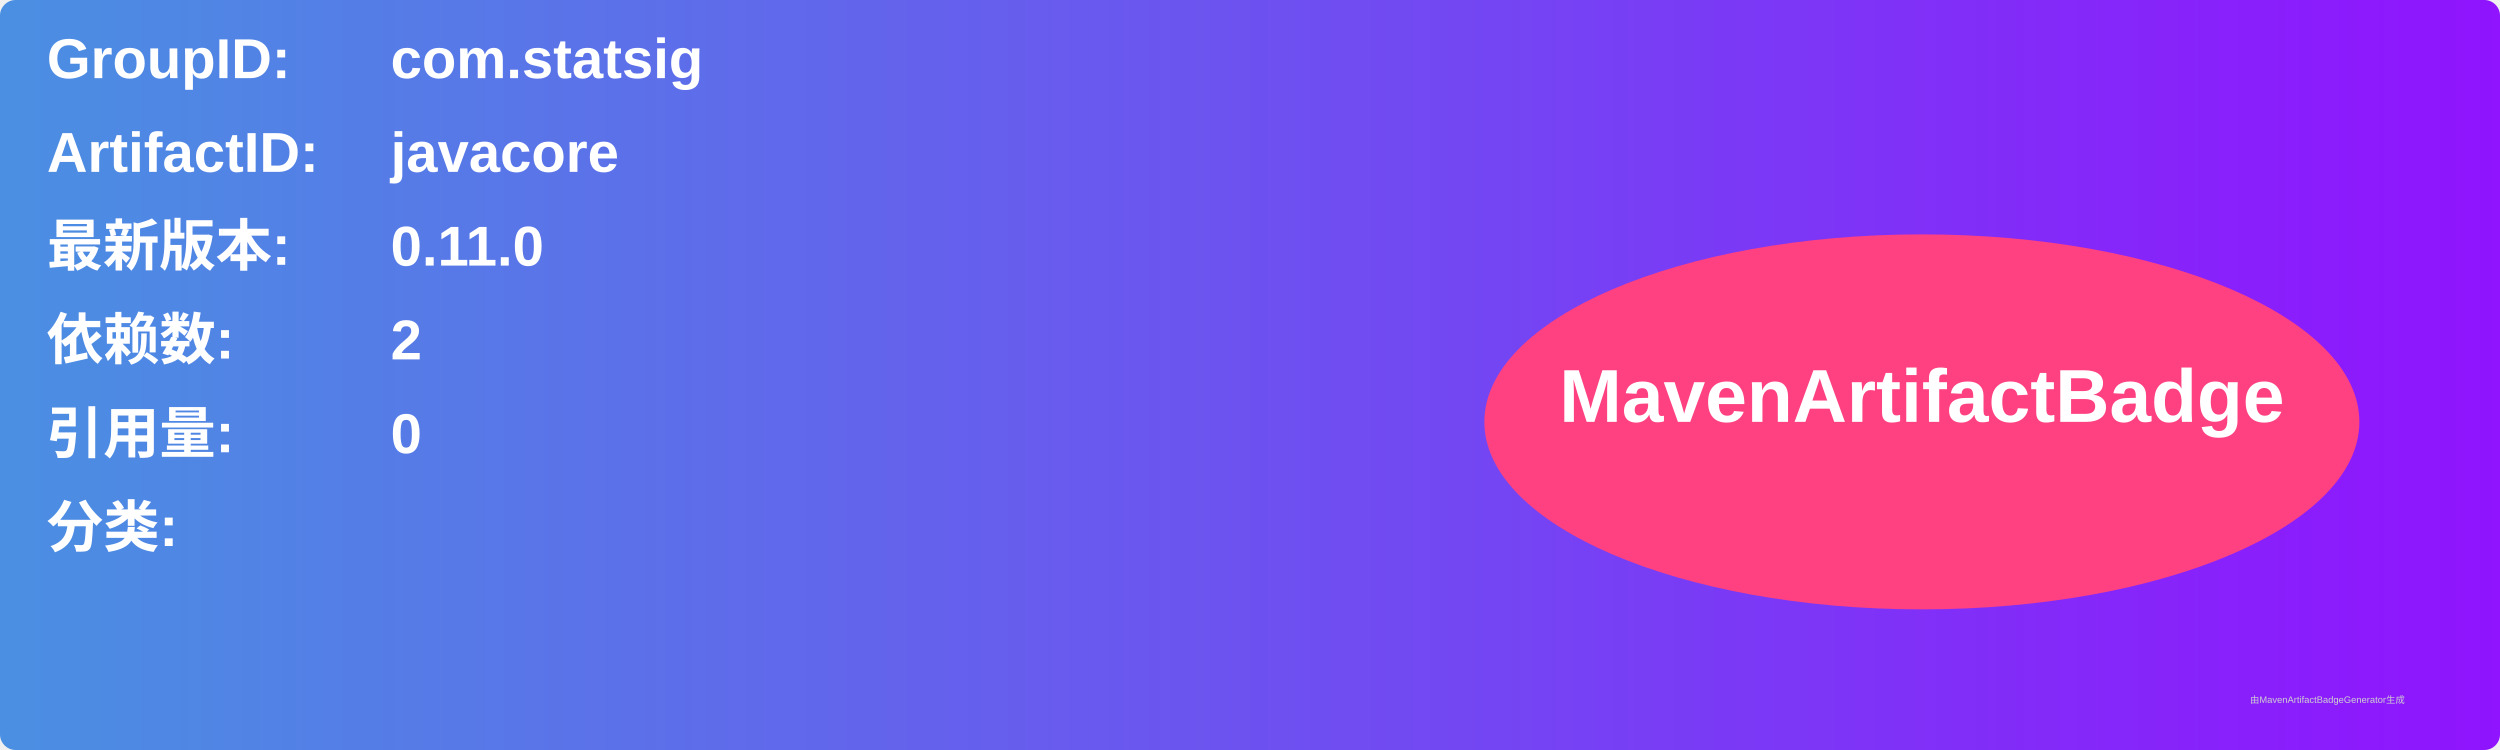
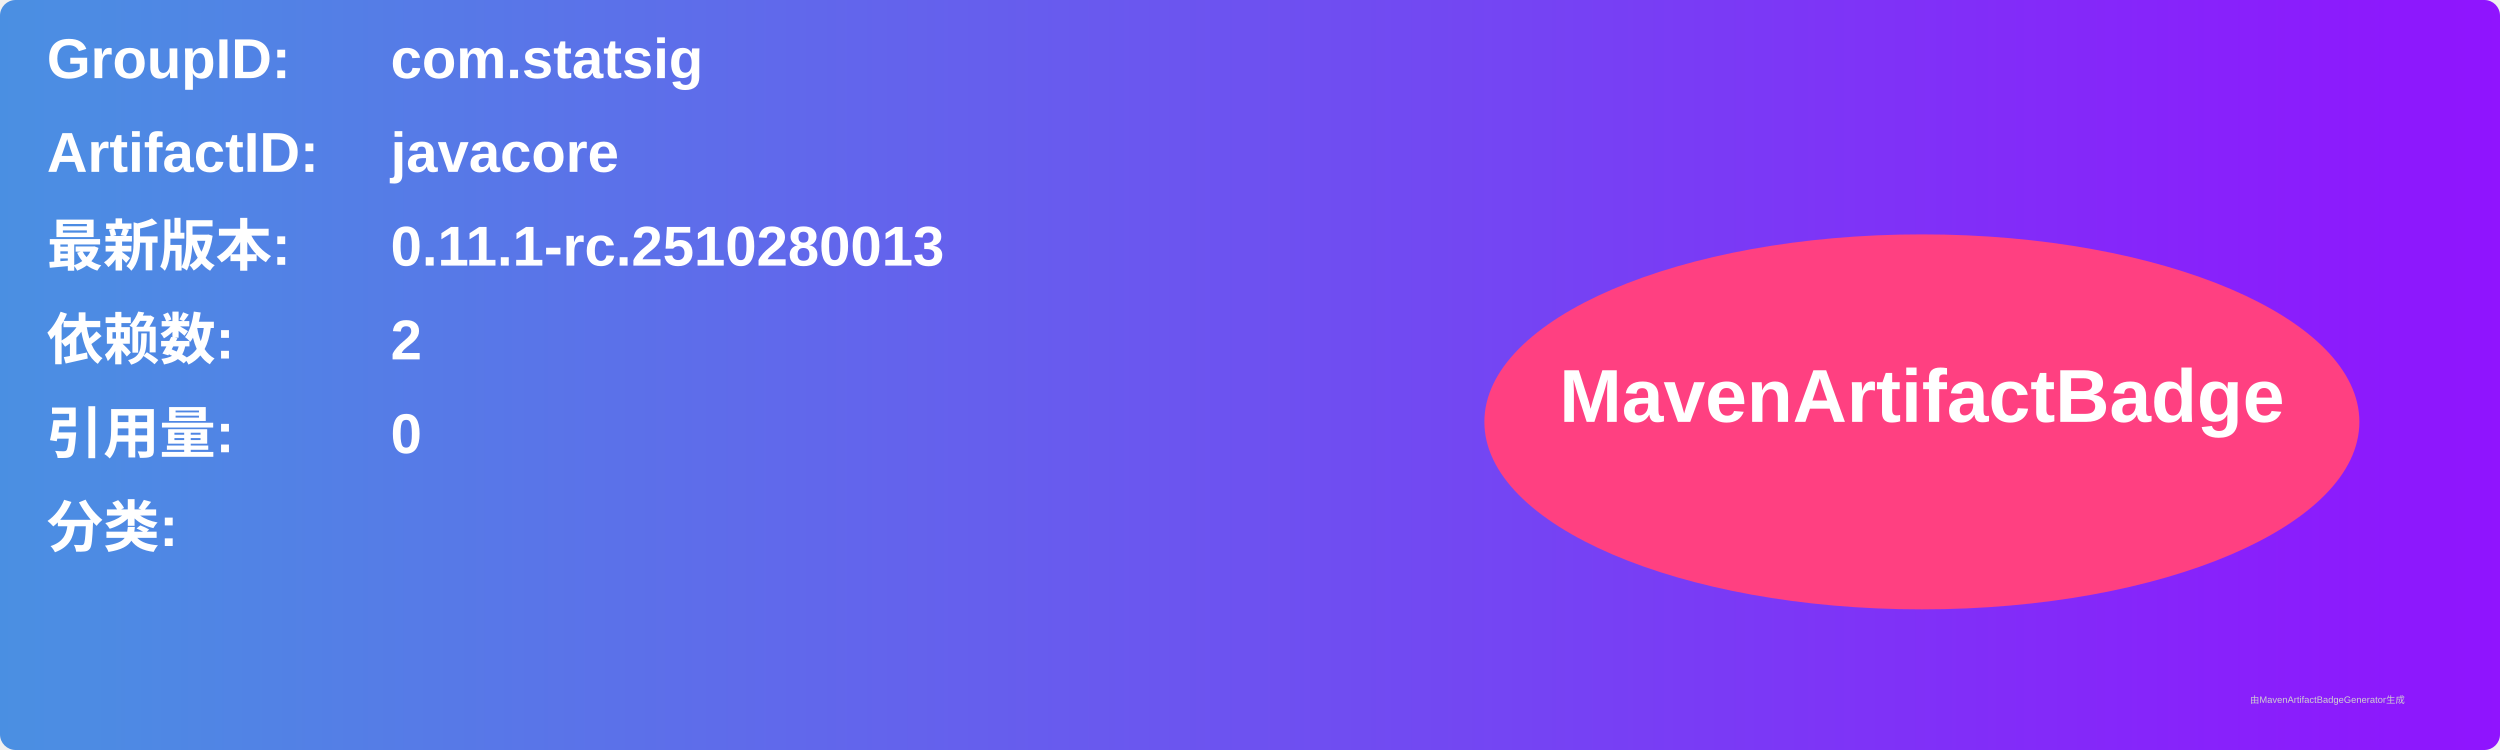
<svg xmlns="http://www.w3.org/2000/svg" width="800" height="240" viewBox="0 0 800 240">
  <linearGradient id="grad" x1="0%" y1="0%" x2="100%" y2="0%">
    <stop offset="0%" stop-color="#4a90e2" />
    <stop offset="100%" stop-color="#9013fe" />
  </linearGradient>
  <rect width="100%" height="100%" rx="5" ry="5" fill="url(#grad)" />
  <g transform="translate(15, 15)">
    <text x="0" y="10" font-family="Arial" font-size="18" fill="white" font-weight="bold" width="260">GroupID:</text>
    <text x="110" y="10" font-family="Arial" font-size="18" fill="white" font-weight="bold" width="460">com.statsig</text>
    <text x="0" y="40" font-family="Arial" font-size="18" fill="white" font-weight="bold" width="260">ArtifactID:</text>
    <text x="110" y="40" font-family="Arial" font-size="18" fill="white" font-weight="bold" width="460">javacore</text>
    <text x="0" y="70" font-family="Arial" font-size="18" fill="white" font-weight="bold">最新版本:</text>
    <text x="110" y="70" font-family="Arial" font-size="18" fill="white" font-weight="bold">
-       <tspan font-weight="bold">0.11.0</tspan>
+       <tspan font-weight="bold">0.11.1-rc.2510280013</tspan>
    </text>
    <text x="0" y="100" font-family="Arial" font-size="18" fill="white" font-weight="bold">依赖数: </text>
    <text x="110" y="100" font-family="Arial" font-size="18" fill="white">
      <tspan font-weight="bold">2</tspan>
    </text>
    <text x="0" y="130" font-family="Arial" font-size="18" fill="white" font-weight="bold">引用量: </text>
    <text x="110" y="130" font-family="Arial" font-size="18" fill="white">
      <tspan font-weight="bold">0</tspan>
    </text>
    <text x="0" y="160" font-family="Arial" font-size="18" fill="white" font-weight="bold">分类:</text>
    <text x="10" y="190" font-family="Arial" font-size="10" fill="white">
      <tspan font-weight="bold" />
    </text>
    <ellipse cx="600" cy="120" rx="140" ry="60" fill="#ff4081" />
    <text x="600" y="120" text-anchor="middle" font-family="Arial" font-size="24" fill="white" font-weight="bold">MavenArtifactBadge</text>
  </g>
  <text x="720" y="225" font-family="Arial" font-size="3" fill="#d0d0d0">由MavenArtifactBadgeGenerator生成</text>
</svg>
